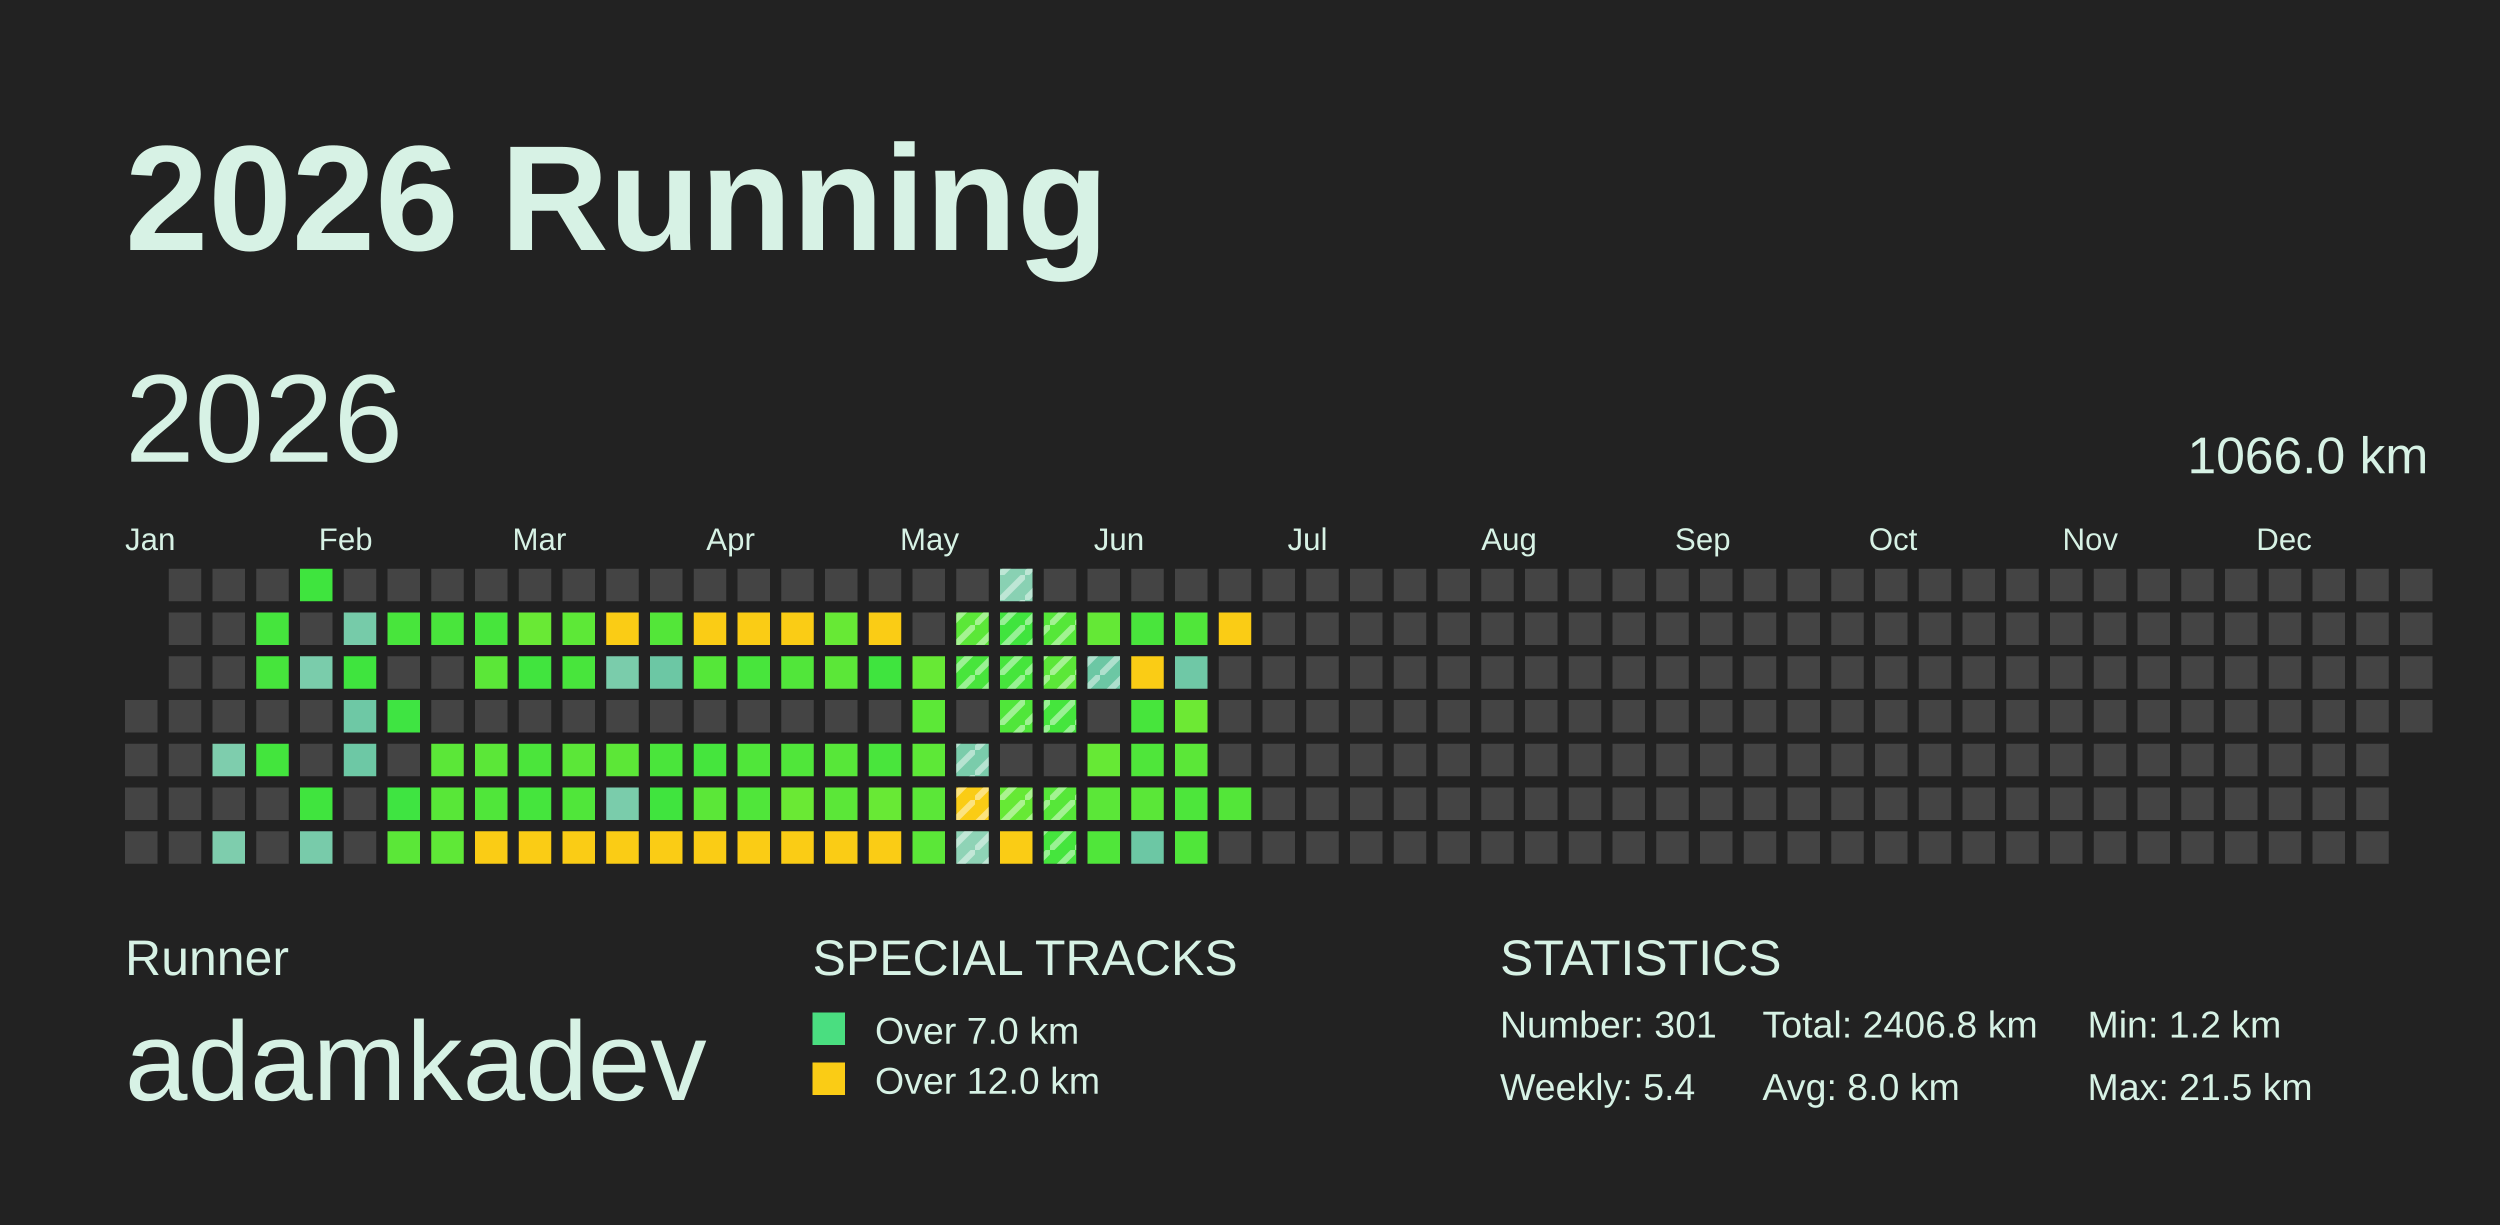
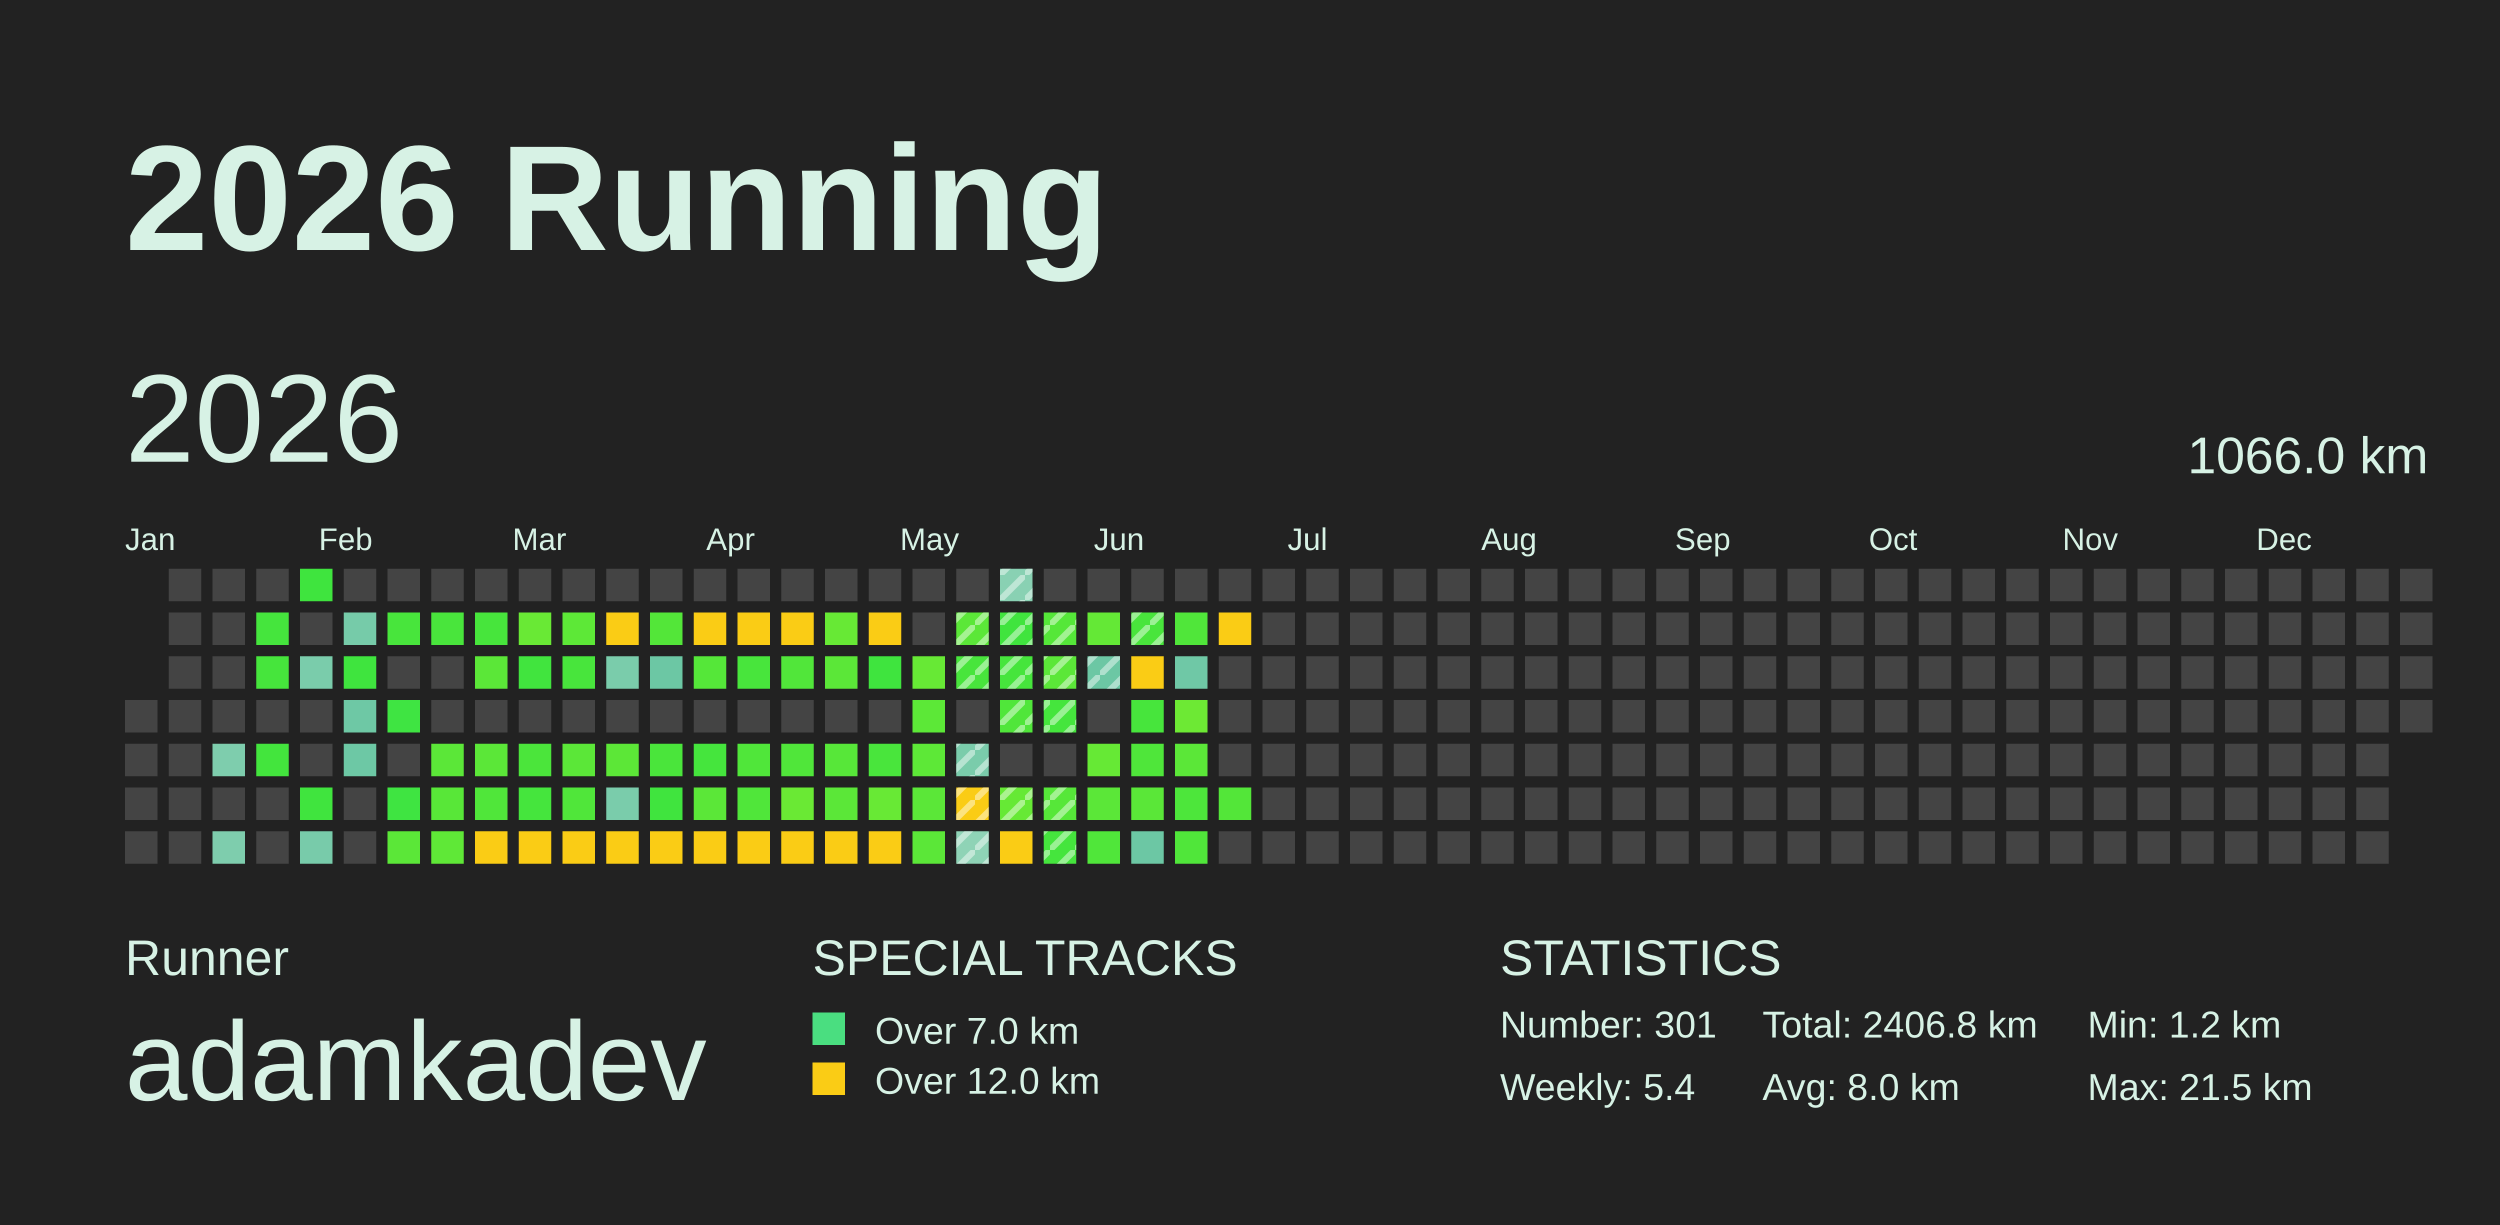
<svg xmlns="http://www.w3.org/2000/svg" baseProfile="full" height="98mm" version="1.1" viewBox="0,0,200,98" width="200mm">
  <defs>
    <pattern height="2" id="indoor-stripe" patternUnits="userSpaceOnUse" width="2">
      <line stroke="white" stroke-opacity="0.45" stroke-width="0.5" x1="0" x2="2" y1="2" y2="0" />
    </pattern>
  </defs>
  <rect fill="#222222" height="98" width="200" x="0" y="0" />
  <text fill="#D7F2E5" style="font-size:12px; font-family:Arial; font-weight:bold;" x="10" y="20">2026 Running</text>
  <text fill="#D7F2E5" style="font-size:4px; font-family:Arial" x="10" y="78">Runner</text>
  <text fill="#D7F2E5" style="font-size:9px; font-family:Arial" x="10" y="88">adamkadev</text>
  <text fill="#D7F2E5" style="font-size:4px; font-family:Arial" x="65" y="78">SPECIAL TRACKS</text>
  <rect fill="#4ADE80" height="2.6" width="2.6" x="65" y="81" />
  <text fill="#D7F2E5" style="font-size:3px; font-family:Arial" x="70" y="83.5">Over 7.0 km</text>
  <rect fill="#FACC15" height="2.6" width="2.6" x="65" y="85" />
  <text fill="#D7F2E5" style="font-size:3px; font-family:Arial" x="70" y="87.5">Over 12.0 km</text>
  <text fill="#D7F2E5" style="font-size:4px; font-family:Arial" x="120" y="78">STATISTICS</text>
  <text fill="#D7F2E5" style="font-size:3px; font-family:Arial" x="120" y="83">Number: 301</text>
  <text fill="#D7F2E5" style="font-size:3px; font-family:Arial" x="120" y="88">Weekly: 5.4</text>
  <text fill="#D7F2E5" style="font-size:3px; font-family:Arial" x="141" y="83">Total: 2406.8 km</text>
  <text fill="#D7F2E5" style="font-size:3px; font-family:Arial" x="141" y="88">Avg: 8.0 km</text>
  <text fill="#D7F2E5" style="font-size:3px; font-family:Arial" x="167" y="83">Min: 1.2 km</text>
  <text fill="#D7F2E5" style="font-size:3px; font-family:Arial" x="167" y="88">Max: 21.5 km</text>
  <text dominant-baseline="hanging" fill="#D7F2E5" style="font-size:10.0px; font-family:Arial;" x="10" y="30">2026</text>
  <text dominant-baseline="hanging" fill="#D7F2E5" style="font-size:4.125px; font-family:Arial;" x="175" y="35">1066.0 km</text>
  <text fill="#D7F2E5" style="font-size:2.5px; font-family:Arial" x="10.0" y="44">Jan</text>
  <text fill="#D7F2E5" style="font-size:2.5px; font-family:Arial" x="25.5" y="44">Feb</text>
  <text fill="#D7F2E5" style="font-size:2.5px; font-family:Arial" x="41.0" y="44">Mar</text>
  <text fill="#D7F2E5" style="font-size:2.5px; font-family:Arial" x="56.5" y="44">Apr</text>
  <text fill="#D7F2E5" style="font-size:2.5px; font-family:Arial" x="72.0" y="44">May</text>
  <text fill="#D7F2E5" style="font-size:2.5px; font-family:Arial" x="87.5" y="44">Jun</text>
  <text fill="#D7F2E5" style="font-size:2.5px; font-family:Arial" x="103.0" y="44">Jul</text>
  <text fill="#D7F2E5" style="font-size:2.5px; font-family:Arial" x="118.5" y="44">Aug</text>
  <text fill="#D7F2E5" style="font-size:2.5px; font-family:Arial" x="134.0" y="44">Sep</text>
  <text fill="#D7F2E5" style="font-size:2.5px; font-family:Arial" x="149.5" y="44">Oct</text>
  <text fill="#D7F2E5" style="font-size:2.5px; font-family:Arial" x="165.0" y="44">Nov</text>
  <text fill="#D7F2E5" style="font-size:2.5px; font-family:Arial" x="180.5" y="44">Dec</text>
  <rect fill="#444444" height="2.6" width="2.6" x="10.0" y="56.0" />
  <rect fill="#444444" height="2.6" width="2.6" x="10.0" y="59.5" />
  <rect fill="#444444" height="2.6" width="2.6" x="10.0" y="63.0" />
  <rect fill="#444444" height="2.6" width="2.6" x="10.0" y="66.5" />
  <rect fill="#444444" height="2.6" width="2.6" x="13.5" y="45.5" />
  <rect fill="#444444" height="2.6" width="2.6" x="13.5" y="49.0" />
  <rect fill="#444444" height="2.6" width="2.6" x="13.5" y="52.5" />
  <rect fill="#444444" height="2.6" width="2.6" x="13.5" y="56.0" />
  <rect fill="#444444" height="2.6" width="2.6" x="13.5" y="59.5" />
  <rect fill="#444444" height="2.6" width="2.6" x="13.5" y="63.0" />
  <rect fill="#444444" height="2.6" width="2.6" x="13.5" y="66.5" />
  <rect fill="#444444" height="2.6" width="2.6" x="17.0" y="45.5" />
  <rect fill="#444444" height="2.6" width="2.6" x="17.0" y="49.0" />
  <rect fill="#444444" height="2.6" width="2.6" x="17.0" y="52.5" />
  <rect fill="#444444" height="2.6" width="2.6" x="17.0" y="56.0" />
  <rect fill="#7ecdad" height="2.6" width="2.6" x="17.0" y="59.5" />
  <rect fill="#444444" height="2.6" width="2.6" x="17.0" y="63.0" />
  <rect fill="#7ecdad" height="2.6" width="2.6" x="17.0" y="66.5" />
  <rect fill="#444444" height="2.6" width="2.6" x="20.5" y="45.5" />
  <rect fill="#45e53d" height="2.6" width="2.6" x="20.5" y="49.0" />
  <rect fill="#46e53c" height="2.6" width="2.6" x="20.5" y="52.5" />
  <rect fill="#444444" height="2.6" width="2.6" x="20.5" y="56.0" />
  <rect fill="#43e53d" height="2.6" width="2.6" x="20.5" y="59.5" />
  <rect fill="#444444" height="2.6" width="2.6" x="20.5" y="63.0" />
  <rect fill="#444444" height="2.6" width="2.6" x="20.5" y="66.5" />
  <rect fill="#3fe43e" height="2.6" width="2.6" x="24.0" y="45.5" />
  <rect fill="#444444" height="2.6" width="2.6" x="24.0" y="49.0" />
  <rect fill="#7accab" height="2.6" width="2.6" x="24.0" y="52.5" />
  <rect fill="#444444" height="2.6" width="2.6" x="24.0" y="56.0" />
  <rect fill="#444444" height="2.6" width="2.6" x="24.0" y="59.5" />
  <rect fill="#40e43e" height="2.6" width="2.6" x="24.0" y="63.0" />
  <rect fill="#78cbaa" height="2.6" width="2.6" x="24.0" y="66.5" />
  <rect fill="#444444" height="2.6" width="2.6" x="27.5" y="45.5" />
  <rect fill="#76cba9" height="2.6" width="2.6" x="27.5" y="49.0" />
  <rect fill="#3fe43e" height="2.6" width="2.6" x="27.5" y="52.5" />
  <rect fill="#6ec8a5" height="2.6" width="2.6" x="27.5" y="56.0" />
  <rect fill="#6dc8a5" height="2.6" width="2.6" x="27.5" y="59.5" />
  <rect fill="#444444" height="2.6" width="2.6" x="27.5" y="63.0" />
  <rect fill="#444444" height="2.6" width="2.6" x="27.5" y="66.5" />
  <rect fill="#444444" height="2.6" width="2.6" x="31.0" y="45.5" />
  <rect fill="#48e53c" height="2.6" width="2.6" x="31.0" y="49.0" />
  <rect fill="#444444" height="2.6" width="2.6" x="31.0" y="52.5" />
  <rect fill="#3fe442" height="2.6" width="2.6" x="31.0" y="56.0" />
  <rect fill="#444444" height="2.6" width="2.6" x="31.0" y="59.5" />
  <rect fill="#3fe441" height="2.6" width="2.6" x="31.0" y="63.0" />
  <rect fill="#5be738" height="2.6" width="2.6" x="31.0" y="66.5" />
  <rect fill="#444444" height="2.6" width="2.6" x="34.5" y="45.5" />
  <rect fill="#49e53c" height="2.6" width="2.6" x="34.5" y="49.0" />
  <rect fill="#444444" height="2.6" width="2.6" x="34.5" y="52.5" />
  <rect fill="#444444" height="2.6" width="2.6" x="34.5" y="56.0" />
  <rect fill="#5be738" height="2.6" width="2.6" x="34.5" y="59.5" />
  <rect fill="#58e738" height="2.6" width="2.6" x="34.5" y="63.0" />
  <rect fill="#5fe837" height="2.6" width="2.6" x="34.5" y="66.5" />
  <rect fill="#444444" height="2.6" width="2.6" x="38.0" y="45.5" />
  <rect fill="#47e53c" height="2.6" width="2.6" x="38.0" y="49.0" />
  <rect fill="#5be738" height="2.6" width="2.6" x="38.0" y="52.5" />
  <rect fill="#444444" height="2.6" width="2.6" x="38.0" y="56.0" />
  <rect fill="#5be738" height="2.6" width="2.6" x="38.0" y="59.5" />
  <rect fill="#50e63a" height="2.6" width="2.6" x="38.0" y="63.0" />
  <rect fill="#FACC15" height="2.6" width="2.6" x="38.0" y="66.5" />
  <rect fill="#444444" height="2.6" width="2.6" x="41.5" y="45.5" />
  <rect fill="#69e935" height="2.6" width="2.6" x="41.5" y="49.0" />
  <rect fill="#41e43e" height="2.6" width="2.6" x="41.5" y="52.5" />
  <rect fill="#444444" height="2.6" width="2.6" x="41.5" y="56.0" />
  <rect fill="#4be53b" height="2.6" width="2.6" x="41.5" y="59.5" />
  <rect fill="#45e53d" height="2.6" width="2.6" x="41.5" y="63.0" />
  <rect fill="#FACC15" height="2.6" width="2.6" x="41.5" y="66.5" />
  <rect fill="#444444" height="2.6" width="2.6" x="45.0" y="45.5" />
  <rect fill="#5de837" height="2.6" width="2.6" x="45.0" y="49.0" />
  <rect fill="#48e53c" height="2.6" width="2.6" x="45.0" y="52.5" />
  <rect fill="#444444" height="2.6" width="2.6" x="45.0" y="56.0" />
  <rect fill="#5be738" height="2.6" width="2.6" x="45.0" y="59.5" />
  <rect fill="#50e63a" height="2.6" width="2.6" x="45.0" y="63.0" />
  <rect fill="#FACC15" height="2.6" width="2.6" x="45.0" y="66.5" />
  <rect fill="#444444" height="2.6" width="2.6" x="48.5" y="45.5" />
  <rect fill="#FACC15" height="2.6" width="2.6" x="48.5" y="49.0" />
  <rect fill="#7accab" height="2.6" width="2.6" x="48.5" y="52.5" />
  <rect fill="#444444" height="2.6" width="2.6" x="48.5" y="56.0" />
  <rect fill="#5ce737" height="2.6" width="2.6" x="48.5" y="59.5" />
  <rect fill="#7accab" height="2.6" width="2.6" x="48.5" y="63.0" />
  <rect fill="#FACC15" height="2.6" width="2.6" x="48.5" y="66.5" />
  <rect fill="#444444" height="2.6" width="2.6" x="52.0" y="45.5" />
  <rect fill="#53e639" height="2.6" width="2.6" x="52.0" y="49.0" />
  <rect fill="#6cc7a4" height="2.6" width="2.6" x="52.0" y="52.5" />
  <rect fill="#444444" height="2.6" width="2.6" x="52.0" y="56.0" />
  <rect fill="#4ae53b" height="2.6" width="2.6" x="52.0" y="59.5" />
  <rect fill="#40e43e" height="2.6" width="2.6" x="52.0" y="63.0" />
  <rect fill="#FACC15" height="2.6" width="2.6" x="52.0" y="66.5" />
  <rect fill="#444444" height="2.6" width="2.6" x="55.5" y="45.5" />
  <rect fill="#FACC15" height="2.6" width="2.6" x="55.5" y="49.0" />
  <rect fill="#55e739" height="2.6" width="2.6" x="55.5" y="52.5" />
  <rect fill="#444444" height="2.6" width="2.6" x="55.5" y="56.0" />
  <rect fill="#45e53d" height="2.6" width="2.6" x="55.5" y="59.5" />
  <rect fill="#5be738" height="2.6" width="2.6" x="55.5" y="63.0" />
  <rect fill="#FACC15" height="2.6" width="2.6" x="55.5" y="66.5" />
  <rect fill="#444444" height="2.6" width="2.6" x="59.0" y="45.5" />
  <rect fill="#FACC15" height="2.6" width="2.6" x="59.0" y="49.0" />
  <rect fill="#48e53c" height="2.6" width="2.6" x="59.0" y="52.5" />
  <rect fill="#444444" height="2.6" width="2.6" x="59.0" y="56.0" />
  <rect fill="#50e63a" height="2.6" width="2.6" x="59.0" y="59.5" />
  <rect fill="#50e63a" height="2.6" width="2.6" x="59.0" y="63.0" />
  <rect fill="#FACC15" height="2.6" width="2.6" x="59.0" y="66.5" />
  <rect fill="#444444" height="2.6" width="2.6" x="62.5" y="45.5" />
  <rect fill="#FACC15" height="2.6" width="2.6" x="62.5" y="49.0" />
  <rect fill="#51e63a" height="2.6" width="2.6" x="62.5" y="52.5" />
  <rect fill="#444444" height="2.6" width="2.6" x="62.5" y="56.0" />
  <rect fill="#50e63a" height="2.6" width="2.6" x="62.5" y="59.5" />
  <rect fill="#6ae934" height="2.6" width="2.6" x="62.5" y="63.0" />
  <rect fill="#FACC15" height="2.6" width="2.6" x="62.5" y="66.5" />
  <rect fill="#444444" height="2.6" width="2.6" x="66.0" y="45.5" />
  <rect fill="#67e935" height="2.6" width="2.6" x="66.0" y="49.0" />
  <rect fill="#5be738" height="2.6" width="2.6" x="66.0" y="52.5" />
  <rect fill="#444444" height="2.6" width="2.6" x="66.0" y="56.0" />
  <rect fill="#57e739" height="2.6" width="2.6" x="66.0" y="59.5" />
  <rect fill="#5be738" height="2.6" width="2.6" x="66.0" y="63.0" />
  <rect fill="#FACC15" height="2.6" width="2.6" x="66.0" y="66.5" />
  <rect fill="#444444" height="2.6" width="2.6" x="69.5" y="45.5" />
  <rect fill="#FACC15" height="2.6" width="2.6" x="69.5" y="49.0" />
  <rect fill="#3fe43e" height="2.6" width="2.6" x="69.5" y="52.5" />
  <rect fill="#444444" height="2.6" width="2.6" x="69.5" y="56.0" />
  <rect fill="#49e53c" height="2.6" width="2.6" x="69.5" y="59.5" />
  <rect fill="#68e935" height="2.6" width="2.6" x="69.5" y="63.0" />
  <rect fill="#FACC15" height="2.6" width="2.6" x="69.5" y="66.5" />
  <rect fill="#444444" height="2.6" width="2.6" x="73.0" y="45.5" />
  <rect fill="#444444" height="2.6" width="2.6" x="73.0" y="49.0" />
  <rect fill="#67e935" height="2.6" width="2.6" x="73.0" y="52.5" />
  <rect fill="#5ce837" height="2.6" width="2.6" x="73.0" y="56.0" />
  <rect fill="#5de837" height="2.6" width="2.6" x="73.0" y="59.5" />
  <rect fill="#5be738" height="2.6" width="2.6" x="73.0" y="63.0" />
  <rect fill="#5be738" height="2.6" width="2.6" x="73.0" y="66.5" />
  <rect fill="#444444" height="2.6" width="2.6" x="76.5" y="45.5" />
  <rect fill="#5be738" height="2.6" width="2.6" x="76.5" y="49.0" />
  <rect fill="url(#indoor-stripe)" height="2.6" style="pointer-events: none;" width="2.6" x="76.5" y="49.0" />
  <rect fill="#48e53c" height="2.6" width="2.6" x="76.5" y="52.5" />
  <rect fill="url(#indoor-stripe)" height="2.6" style="pointer-events: none;" width="2.6" x="76.5" y="52.5" />
  <rect fill="#444444" height="2.6" width="2.6" x="76.5" y="56.0" />
  <rect fill="#7accab" height="2.6" width="2.6" x="76.5" y="59.5" />
  <rect fill="url(#indoor-stripe)" height="2.6" style="pointer-events: none;" width="2.6" x="76.5" y="59.5" />
  <rect fill="#FACC15" height="2.6" width="2.6" x="76.5" y="63.0" />
  <rect fill="url(#indoor-stripe)" height="2.6" style="pointer-events: none;" width="2.6" x="76.5" y="63.0" />
  <rect fill="#8fd3b6" height="2.6" width="2.6" x="76.5" y="66.5" />
  <rect fill="url(#indoor-stripe)" height="2.6" style="pointer-events: none;" width="2.6" x="76.5" y="66.5" />
  <rect fill="#89d1b3" height="2.6" width="2.6" x="80.0" y="45.5" />
  <rect fill="url(#indoor-stripe)" height="2.6" style="pointer-events: none;" width="2.6" x="80.0" y="45.5" />
  <rect fill="#40e43e" height="2.6" width="2.6" x="80.0" y="49.0" />
  <rect fill="url(#indoor-stripe)" height="2.6" style="pointer-events: none;" width="2.6" x="80.0" y="49.0" />
  <rect fill="#46e53c" height="2.6" width="2.6" x="80.0" y="52.5" />
  <rect fill="url(#indoor-stripe)" height="2.6" style="pointer-events: none;" width="2.6" x="80.0" y="52.5" />
  <rect fill="#50e63a" height="2.6" width="2.6" x="80.0" y="56.0" />
  <rect fill="url(#indoor-stripe)" height="2.6" style="pointer-events: none;" width="2.6" x="80.0" y="56.0" />
  <rect fill="#444444" height="2.6" width="2.6" x="80.0" y="59.5" />
  <rect fill="#66e935" height="2.6" width="2.6" x="80.0" y="63.0" />
  <rect fill="url(#indoor-stripe)" height="2.6" style="pointer-events: none;" width="2.6" x="80.0" y="63.0" />
  <rect fill="#FACC15" height="2.6" width="2.6" x="80.0" y="66.5" />
  <rect fill="#444444" height="2.6" width="2.6" x="83.5" y="45.5" />
  <rect fill="#55e739" height="2.6" width="2.6" x="83.5" y="49.0" />
  <rect fill="url(#indoor-stripe)" height="2.6" style="pointer-events: none;" width="2.6" x="83.5" y="49.0" />
  <rect fill="#5be738" height="2.6" width="2.6" x="83.5" y="52.5" />
  <rect fill="url(#indoor-stripe)" height="2.6" style="pointer-events: none;" width="2.6" x="83.5" y="52.5" />
  <rect fill="#45e53d" height="2.6" width="2.6" x="83.5" y="56.0" />
  <rect fill="url(#indoor-stripe)" height="2.6" style="pointer-events: none;" width="2.6" x="83.5" y="56.0" />
  <rect fill="#444444" height="2.6" width="2.6" x="83.5" y="59.5" />
  <rect fill="#56e739" height="2.6" width="2.6" x="83.5" y="63.0" />
  <rect fill="url(#indoor-stripe)" height="2.6" style="pointer-events: none;" width="2.6" x="83.5" y="63.0" />
  <rect fill="#45e53d" height="2.6" width="2.6" x="83.5" y="66.5" />
  <rect fill="url(#indoor-stripe)" height="2.6" style="pointer-events: none;" width="2.6" x="83.5" y="66.5" />
  <rect fill="#444444" height="2.6" width="2.6" x="87.0" y="45.5" />
  <rect fill="#64e836" height="2.6" width="2.6" x="87.0" y="49.0" />
  <rect fill="#6cc7a4" height="2.6" width="2.6" x="87.0" y="52.5" />
  <rect fill="url(#indoor-stripe)" height="2.6" style="pointer-events: none;" width="2.6" x="87.0" y="52.5" />
  <rect fill="#444444" height="2.6" width="2.6" x="87.0" y="56.0" />
  <rect fill="#66e935" height="2.6" width="2.6" x="87.0" y="59.5" />
  <rect fill="#5be738" height="2.6" width="2.6" x="87.0" y="63.0" />
  <rect fill="#50e63a" height="2.6" width="2.6" x="87.0" y="66.5" />
  <rect fill="#444444" height="2.6" width="2.6" x="90.5" y="45.5" />
  <rect fill="#49e53c" height="2.6" width="2.6" x="90.5" y="49.0" />
+   <rect fill="url(#indoor-stripe)" height="2.6" style="pointer-events: none;" width="2.6" x="90.5" y="49.0" />
  <rect fill="#FACC15" height="2.6" width="2.6" x="90.5" y="52.5" />
  <rect fill="#47e53c" height="2.6" width="2.6" x="90.5" y="56.0" />
  <rect fill="#4fe63a" height="2.6" width="2.6" x="90.5" y="59.5" />
  <rect fill="#5ae738" height="2.6" width="2.6" x="90.5" y="63.0" />
  <rect fill="#6cc7a4" height="2.6" width="2.6" x="90.5" y="66.5" />
  <rect fill="#444444" height="2.6" width="2.6" x="94.0" y="45.5" />
  <rect fill="#50e63a" height="2.6" width="2.6" x="94.0" y="49.0" />
  <rect fill="#6fc8a6" height="2.6" width="2.6" x="94.0" y="52.5" />
  <rect fill="#6de934" height="2.6" width="2.6" x="94.0" y="56.0" />
  <rect fill="#5be738" height="2.6" width="2.6" x="94.0" y="59.5" />
  <rect fill="#4de63b" height="2.6" width="2.6" x="94.0" y="63.0" />
  <rect fill="#50e63a" height="2.6" width="2.6" x="94.0" y="66.5" />
  <rect fill="#444444" height="2.6" width="2.6" x="97.5" y="45.5" />
  <rect fill="#FACC15" height="2.6" width="2.6" x="97.5" y="49.0" />
  <rect fill="#444444" height="2.6" width="2.6" x="97.5" y="52.5" />
  <rect fill="#444444" height="2.6" width="2.6" x="97.5" y="56.0" />
  <rect fill="#444444" height="2.6" width="2.6" x="97.5" y="59.5" />
  <rect fill="#53e639" height="2.6" width="2.6" x="97.5" y="63.0" />
  <rect fill="#444444" height="2.6" width="2.6" x="97.5" y="66.5" />
  <rect fill="#444444" height="2.6" width="2.6" x="101.0" y="45.5" />
  <rect fill="#444444" height="2.6" width="2.6" x="101.0" y="49.0" />
  <rect fill="#444444" height="2.6" width="2.6" x="101.0" y="52.5" />
  <rect fill="#444444" height="2.6" width="2.6" x="101.0" y="56.0" />
  <rect fill="#444444" height="2.6" width="2.6" x="101.0" y="59.5" />
  <rect fill="#444444" height="2.6" width="2.6" x="101.0" y="63.0" />
  <rect fill="#444444" height="2.6" width="2.6" x="101.0" y="66.5" />
  <rect fill="#444444" height="2.6" width="2.6" x="104.5" y="45.5" />
  <rect fill="#444444" height="2.6" width="2.6" x="104.5" y="49.0" />
  <rect fill="#444444" height="2.6" width="2.6" x="104.5" y="52.5" />
  <rect fill="#444444" height="2.6" width="2.6" x="104.5" y="56.0" />
  <rect fill="#444444" height="2.6" width="2.6" x="104.5" y="59.5" />
  <rect fill="#444444" height="2.6" width="2.6" x="104.5" y="63.0" />
  <rect fill="#444444" height="2.6" width="2.6" x="104.5" y="66.5" />
  <rect fill="#444444" height="2.6" width="2.6" x="108.0" y="45.5" />
  <rect fill="#444444" height="2.6" width="2.6" x="108.0" y="49.0" />
  <rect fill="#444444" height="2.6" width="2.6" x="108.0" y="52.5" />
  <rect fill="#444444" height="2.6" width="2.6" x="108.0" y="56.0" />
  <rect fill="#444444" height="2.6" width="2.6" x="108.0" y="59.5" />
  <rect fill="#444444" height="2.6" width="2.6" x="108.0" y="63.0" />
  <rect fill="#444444" height="2.6" width="2.6" x="108.0" y="66.5" />
  <rect fill="#444444" height="2.6" width="2.6" x="111.5" y="45.5" />
  <rect fill="#444444" height="2.6" width="2.6" x="111.5" y="49.0" />
  <rect fill="#444444" height="2.6" width="2.6" x="111.5" y="52.5" />
  <rect fill="#444444" height="2.6" width="2.6" x="111.5" y="56.0" />
  <rect fill="#444444" height="2.6" width="2.6" x="111.5" y="59.5" />
  <rect fill="#444444" height="2.6" width="2.6" x="111.5" y="63.0" />
  <rect fill="#444444" height="2.6" width="2.6" x="111.5" y="66.5" />
  <rect fill="#444444" height="2.6" width="2.6" x="115.0" y="45.5" />
  <rect fill="#444444" height="2.6" width="2.6" x="115.0" y="49.0" />
  <rect fill="#444444" height="2.6" width="2.6" x="115.0" y="52.5" />
  <rect fill="#444444" height="2.6" width="2.6" x="115.0" y="56.0" />
  <rect fill="#444444" height="2.6" width="2.6" x="115.0" y="59.5" />
  <rect fill="#444444" height="2.6" width="2.6" x="115.0" y="63.0" />
  <rect fill="#444444" height="2.6" width="2.6" x="115.0" y="66.5" />
  <rect fill="#444444" height="2.6" width="2.6" x="118.5" y="45.5" />
  <rect fill="#444444" height="2.6" width="2.6" x="118.5" y="49.0" />
  <rect fill="#444444" height="2.6" width="2.6" x="118.5" y="52.5" />
  <rect fill="#444444" height="2.6" width="2.6" x="118.5" y="56.0" />
  <rect fill="#444444" height="2.6" width="2.6" x="118.5" y="59.5" />
  <rect fill="#444444" height="2.6" width="2.6" x="118.5" y="63.0" />
  <rect fill="#444444" height="2.6" width="2.6" x="118.5" y="66.5" />
  <rect fill="#444444" height="2.6" width="2.6" x="122.0" y="45.5" />
  <rect fill="#444444" height="2.6" width="2.6" x="122.0" y="49.0" />
  <rect fill="#444444" height="2.6" width="2.6" x="122.0" y="52.5" />
  <rect fill="#444444" height="2.6" width="2.6" x="122.0" y="56.0" />
  <rect fill="#444444" height="2.6" width="2.6" x="122.0" y="59.5" />
  <rect fill="#444444" height="2.6" width="2.6" x="122.0" y="63.0" />
  <rect fill="#444444" height="2.6" width="2.6" x="122.0" y="66.5" />
  <rect fill="#444444" height="2.6" width="2.6" x="125.5" y="45.5" />
  <rect fill="#444444" height="2.6" width="2.6" x="125.5" y="49.0" />
  <rect fill="#444444" height="2.6" width="2.6" x="125.5" y="52.5" />
  <rect fill="#444444" height="2.6" width="2.6" x="125.5" y="56.0" />
  <rect fill="#444444" height="2.6" width="2.6" x="125.5" y="59.5" />
  <rect fill="#444444" height="2.6" width="2.6" x="125.5" y="63.0" />
  <rect fill="#444444" height="2.6" width="2.6" x="125.5" y="66.5" />
  <rect fill="#444444" height="2.6" width="2.6" x="129.0" y="45.5" />
  <rect fill="#444444" height="2.6" width="2.6" x="129.0" y="49.0" />
  <rect fill="#444444" height="2.6" width="2.6" x="129.0" y="52.5" />
  <rect fill="#444444" height="2.6" width="2.6" x="129.0" y="56.0" />
  <rect fill="#444444" height="2.6" width="2.6" x="129.0" y="59.5" />
  <rect fill="#444444" height="2.6" width="2.6" x="129.0" y="63.0" />
  <rect fill="#444444" height="2.6" width="2.6" x="129.0" y="66.5" />
  <rect fill="#444444" height="2.6" width="2.6" x="132.5" y="45.5" />
  <rect fill="#444444" height="2.6" width="2.6" x="132.5" y="49.0" />
  <rect fill="#444444" height="2.6" width="2.6" x="132.5" y="52.5" />
  <rect fill="#444444" height="2.6" width="2.6" x="132.5" y="56.0" />
  <rect fill="#444444" height="2.6" width="2.6" x="132.5" y="59.5" />
  <rect fill="#444444" height="2.6" width="2.6" x="132.5" y="63.0" />
  <rect fill="#444444" height="2.6" width="2.6" x="132.5" y="66.5" />
  <rect fill="#444444" height="2.6" width="2.6" x="136.0" y="45.5" />
  <rect fill="#444444" height="2.6" width="2.6" x="136.0" y="49.0" />
  <rect fill="#444444" height="2.6" width="2.6" x="136.0" y="52.5" />
  <rect fill="#444444" height="2.6" width="2.6" x="136.0" y="56.0" />
  <rect fill="#444444" height="2.6" width="2.6" x="136.0" y="59.5" />
  <rect fill="#444444" height="2.6" width="2.6" x="136.0" y="63.0" />
  <rect fill="#444444" height="2.6" width="2.6" x="136.0" y="66.5" />
  <rect fill="#444444" height="2.6" width="2.6" x="139.5" y="45.5" />
  <rect fill="#444444" height="2.6" width="2.6" x="139.5" y="49.0" />
  <rect fill="#444444" height="2.6" width="2.6" x="139.5" y="52.5" />
  <rect fill="#444444" height="2.6" width="2.6" x="139.5" y="56.0" />
  <rect fill="#444444" height="2.6" width="2.6" x="139.5" y="59.5" />
  <rect fill="#444444" height="2.6" width="2.6" x="139.5" y="63.0" />
  <rect fill="#444444" height="2.6" width="2.6" x="139.5" y="66.5" />
  <rect fill="#444444" height="2.6" width="2.6" x="143.0" y="45.5" />
  <rect fill="#444444" height="2.6" width="2.6" x="143.0" y="49.0" />
  <rect fill="#444444" height="2.6" width="2.6" x="143.0" y="52.5" />
  <rect fill="#444444" height="2.6" width="2.6" x="143.0" y="56.0" />
  <rect fill="#444444" height="2.6" width="2.6" x="143.0" y="59.5" />
  <rect fill="#444444" height="2.6" width="2.6" x="143.0" y="63.0" />
  <rect fill="#444444" height="2.6" width="2.6" x="143.0" y="66.5" />
  <rect fill="#444444" height="2.6" width="2.6" x="146.5" y="45.5" />
  <rect fill="#444444" height="2.6" width="2.6" x="146.5" y="49.0" />
  <rect fill="#444444" height="2.6" width="2.6" x="146.5" y="52.5" />
  <rect fill="#444444" height="2.6" width="2.6" x="146.5" y="56.0" />
  <rect fill="#444444" height="2.6" width="2.6" x="146.5" y="59.5" />
  <rect fill="#444444" height="2.6" width="2.6" x="146.5" y="63.0" />
  <rect fill="#444444" height="2.6" width="2.6" x="146.5" y="66.5" />
  <rect fill="#444444" height="2.6" width="2.6" x="150.0" y="45.5" />
  <rect fill="#444444" height="2.6" width="2.6" x="150.0" y="49.0" />
  <rect fill="#444444" height="2.6" width="2.6" x="150.0" y="52.5" />
  <rect fill="#444444" height="2.6" width="2.6" x="150.0" y="56.0" />
  <rect fill="#444444" height="2.6" width="2.6" x="150.0" y="59.5" />
  <rect fill="#444444" height="2.6" width="2.6" x="150.0" y="63.0" />
  <rect fill="#444444" height="2.6" width="2.6" x="150.0" y="66.5" />
  <rect fill="#444444" height="2.6" width="2.6" x="153.5" y="45.5" />
  <rect fill="#444444" height="2.6" width="2.6" x="153.5" y="49.0" />
  <rect fill="#444444" height="2.6" width="2.6" x="153.5" y="52.5" />
  <rect fill="#444444" height="2.6" width="2.6" x="153.5" y="56.0" />
  <rect fill="#444444" height="2.6" width="2.6" x="153.5" y="59.5" />
  <rect fill="#444444" height="2.6" width="2.6" x="153.5" y="63.0" />
  <rect fill="#444444" height="2.6" width="2.6" x="153.5" y="66.5" />
  <rect fill="#444444" height="2.6" width="2.6" x="157.0" y="45.5" />
  <rect fill="#444444" height="2.6" width="2.6" x="157.0" y="49.0" />
  <rect fill="#444444" height="2.6" width="2.6" x="157.0" y="52.5" />
  <rect fill="#444444" height="2.6" width="2.6" x="157.0" y="56.0" />
  <rect fill="#444444" height="2.6" width="2.6" x="157.0" y="59.5" />
  <rect fill="#444444" height="2.6" width="2.6" x="157.0" y="63.0" />
  <rect fill="#444444" height="2.6" width="2.6" x="157.0" y="66.5" />
  <rect fill="#444444" height="2.6" width="2.6" x="160.5" y="45.5" />
  <rect fill="#444444" height="2.6" width="2.6" x="160.5" y="49.0" />
  <rect fill="#444444" height="2.6" width="2.6" x="160.5" y="52.5" />
  <rect fill="#444444" height="2.6" width="2.6" x="160.5" y="56.0" />
  <rect fill="#444444" height="2.6" width="2.6" x="160.5" y="59.5" />
  <rect fill="#444444" height="2.6" width="2.6" x="160.5" y="63.0" />
  <rect fill="#444444" height="2.6" width="2.6" x="160.5" y="66.5" />
  <rect fill="#444444" height="2.6" width="2.6" x="164.0" y="45.5" />
  <rect fill="#444444" height="2.6" width="2.6" x="164.0" y="49.0" />
  <rect fill="#444444" height="2.6" width="2.6" x="164.0" y="52.5" />
  <rect fill="#444444" height="2.6" width="2.6" x="164.0" y="56.0" />
  <rect fill="#444444" height="2.6" width="2.6" x="164.0" y="59.5" />
  <rect fill="#444444" height="2.6" width="2.6" x="164.0" y="63.0" />
  <rect fill="#444444" height="2.6" width="2.6" x="164.0" y="66.5" />
  <rect fill="#444444" height="2.6" width="2.6" x="167.5" y="45.5" />
  <rect fill="#444444" height="2.6" width="2.6" x="167.5" y="49.0" />
  <rect fill="#444444" height="2.6" width="2.6" x="167.5" y="52.5" />
  <rect fill="#444444" height="2.6" width="2.6" x="167.5" y="56.0" />
  <rect fill="#444444" height="2.6" width="2.6" x="167.5" y="59.5" />
  <rect fill="#444444" height="2.6" width="2.6" x="167.5" y="63.0" />
  <rect fill="#444444" height="2.6" width="2.6" x="167.5" y="66.5" />
  <rect fill="#444444" height="2.6" width="2.6" x="171.0" y="45.5" />
  <rect fill="#444444" height="2.6" width="2.6" x="171.0" y="49.0" />
  <rect fill="#444444" height="2.6" width="2.6" x="171.0" y="52.5" />
  <rect fill="#444444" height="2.6" width="2.6" x="171.0" y="56.0" />
  <rect fill="#444444" height="2.6" width="2.6" x="171.0" y="59.5" />
  <rect fill="#444444" height="2.6" width="2.6" x="171.0" y="63.0" />
  <rect fill="#444444" height="2.6" width="2.6" x="171.0" y="66.5" />
  <rect fill="#444444" height="2.6" width="2.6" x="174.5" y="45.5" />
  <rect fill="#444444" height="2.6" width="2.6" x="174.5" y="49.0" />
  <rect fill="#444444" height="2.6" width="2.6" x="174.5" y="52.5" />
  <rect fill="#444444" height="2.6" width="2.6" x="174.5" y="56.0" />
  <rect fill="#444444" height="2.6" width="2.6" x="174.5" y="59.5" />
  <rect fill="#444444" height="2.6" width="2.6" x="174.5" y="63.0" />
  <rect fill="#444444" height="2.6" width="2.6" x="174.5" y="66.5" />
  <rect fill="#444444" height="2.6" width="2.6" x="178.0" y="45.5" />
  <rect fill="#444444" height="2.6" width="2.6" x="178.0" y="49.0" />
  <rect fill="#444444" height="2.6" width="2.6" x="178.0" y="52.5" />
  <rect fill="#444444" height="2.6" width="2.6" x="178.0" y="56.0" />
  <rect fill="#444444" height="2.6" width="2.6" x="178.0" y="59.5" />
  <rect fill="#444444" height="2.6" width="2.6" x="178.0" y="63.0" />
  <rect fill="#444444" height="2.6" width="2.6" x="178.0" y="66.5" />
  <rect fill="#444444" height="2.6" width="2.6" x="181.5" y="45.5" />
  <rect fill="#444444" height="2.6" width="2.6" x="181.5" y="49.0" />
  <rect fill="#444444" height="2.6" width="2.6" x="181.5" y="52.5" />
  <rect fill="#444444" height="2.6" width="2.6" x="181.5" y="56.0" />
  <rect fill="#444444" height="2.6" width="2.6" x="181.5" y="59.5" />
  <rect fill="#444444" height="2.6" width="2.6" x="181.5" y="63.0" />
  <rect fill="#444444" height="2.6" width="2.6" x="181.5" y="66.5" />
  <rect fill="#444444" height="2.6" width="2.6" x="185.0" y="45.5" />
  <rect fill="#444444" height="2.6" width="2.6" x="185.0" y="49.0" />
  <rect fill="#444444" height="2.6" width="2.6" x="185.0" y="52.5" />
  <rect fill="#444444" height="2.6" width="2.6" x="185.0" y="56.0" />
  <rect fill="#444444" height="2.6" width="2.6" x="185.0" y="59.5" />
  <rect fill="#444444" height="2.6" width="2.6" x="185.0" y="63.0" />
  <rect fill="#444444" height="2.6" width="2.6" x="185.0" y="66.5" />
  <rect fill="#444444" height="2.6" width="2.6" x="188.5" y="45.5" />
  <rect fill="#444444" height="2.6" width="2.6" x="188.5" y="49.0" />
  <rect fill="#444444" height="2.6" width="2.6" x="188.5" y="52.5" />
  <rect fill="#444444" height="2.6" width="2.6" x="188.5" y="56.0" />
  <rect fill="#444444" height="2.6" width="2.6" x="188.5" y="59.5" />
  <rect fill="#444444" height="2.6" width="2.6" x="188.5" y="63.0" />
  <rect fill="#444444" height="2.6" width="2.6" x="188.5" y="66.5" />
  <rect fill="#444444" height="2.6" width="2.6" x="192.0" y="45.5" />
  <rect fill="#444444" height="2.6" width="2.6" x="192.0" y="49.0" />
  <rect fill="#444444" height="2.6" width="2.6" x="192.0" y="52.5" />
  <rect fill="#444444" height="2.6" width="2.6" x="192.0" y="56.0" />
</svg>
